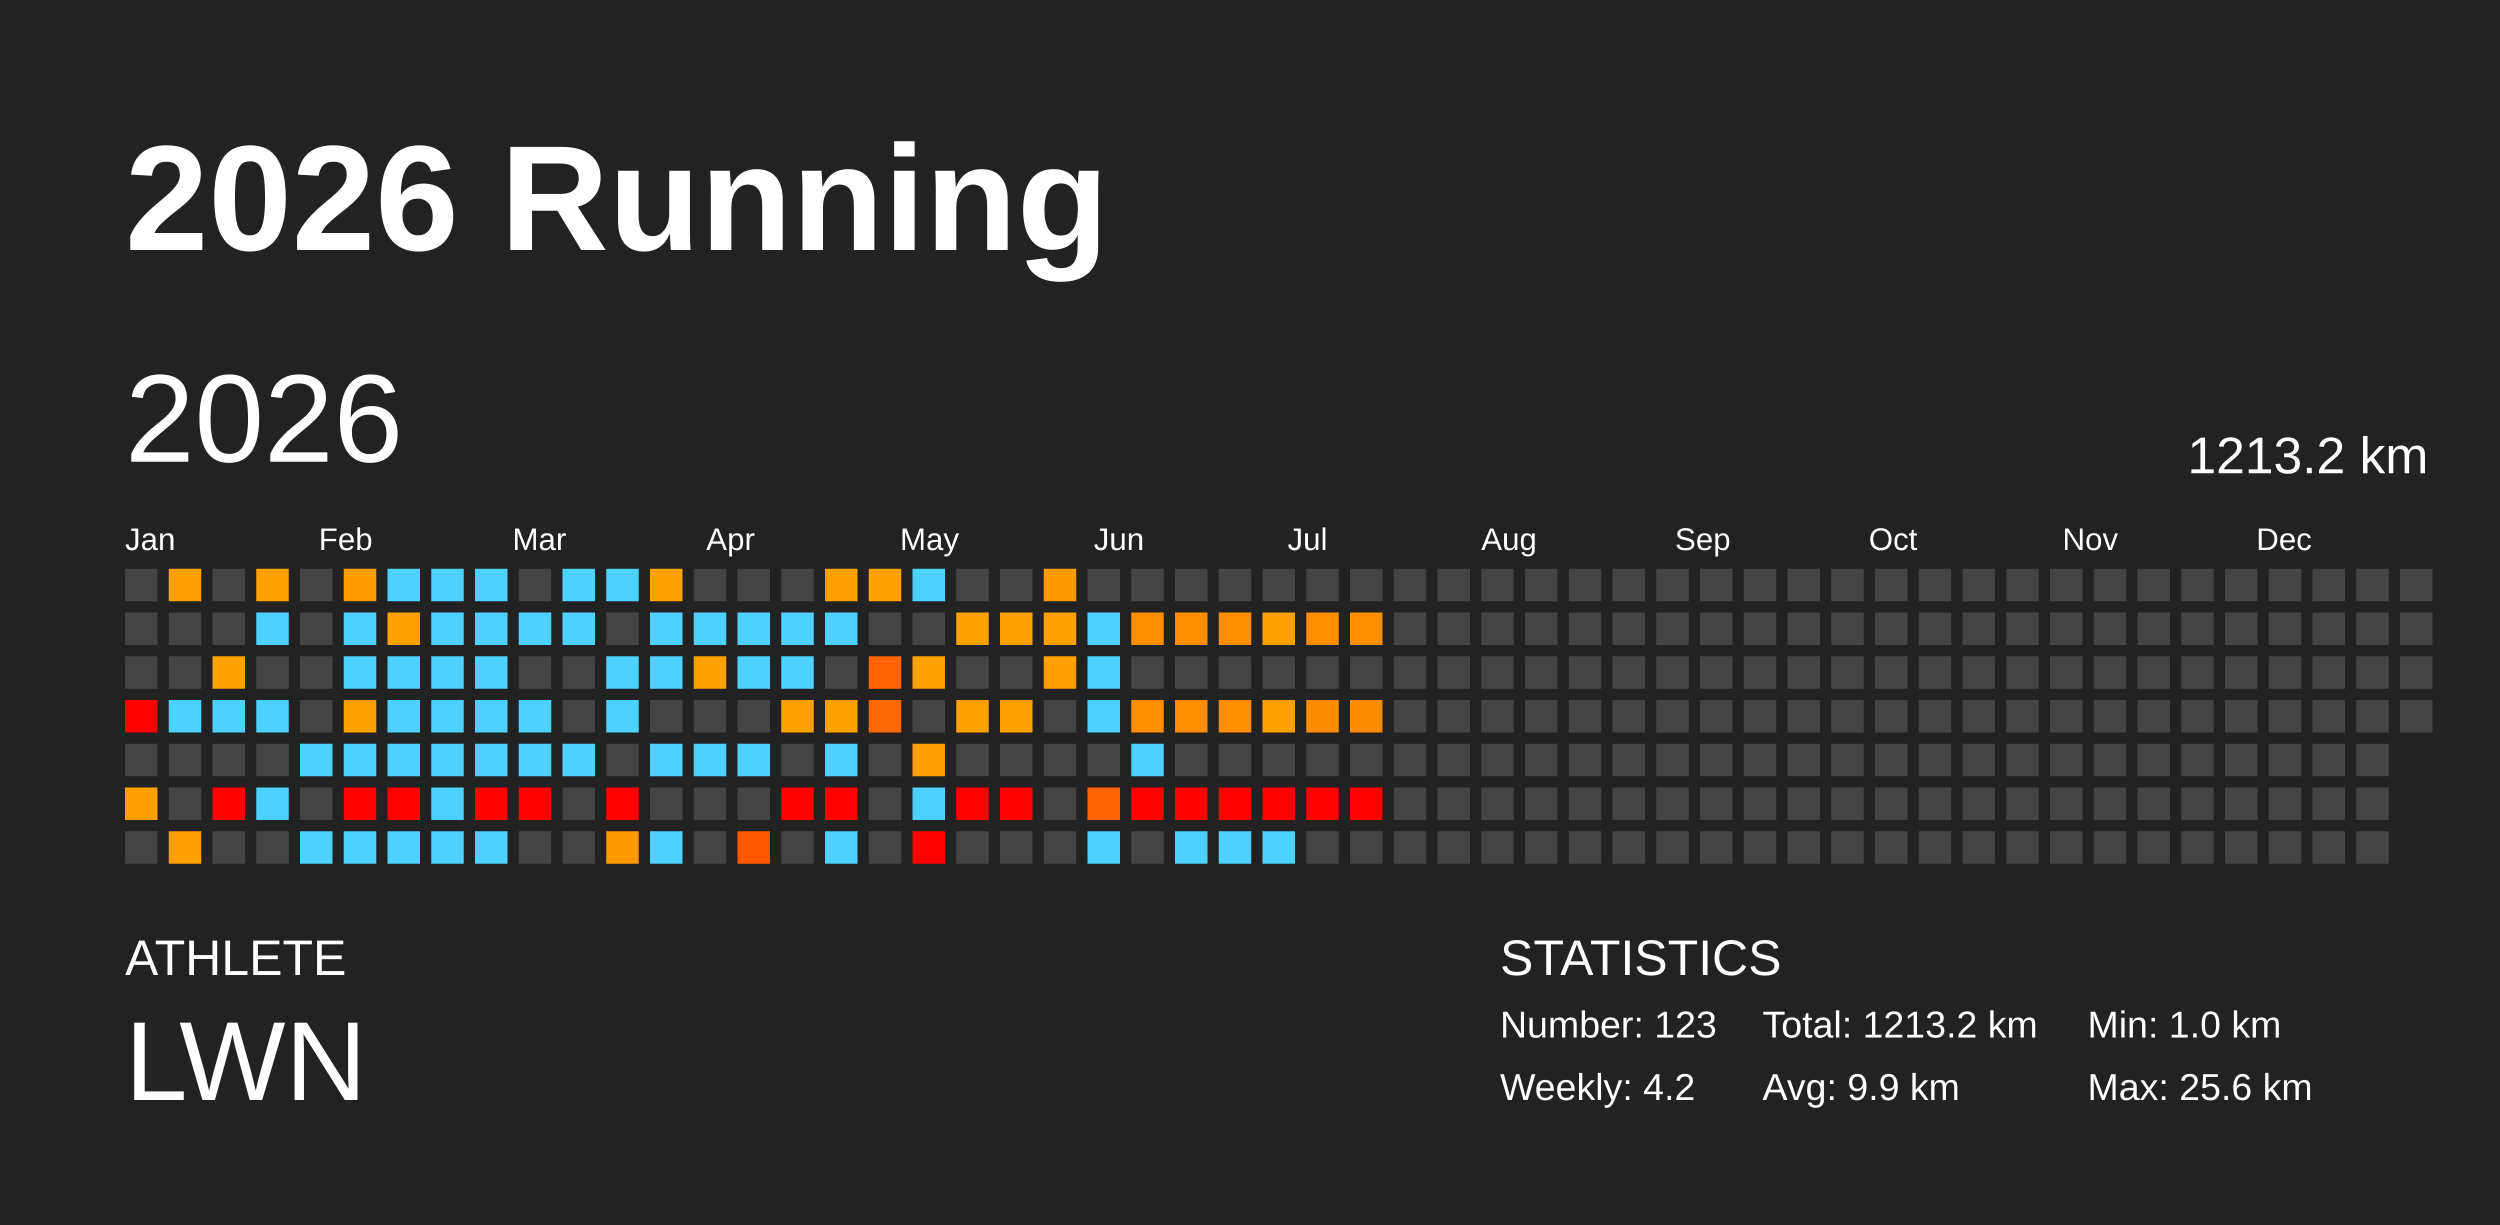
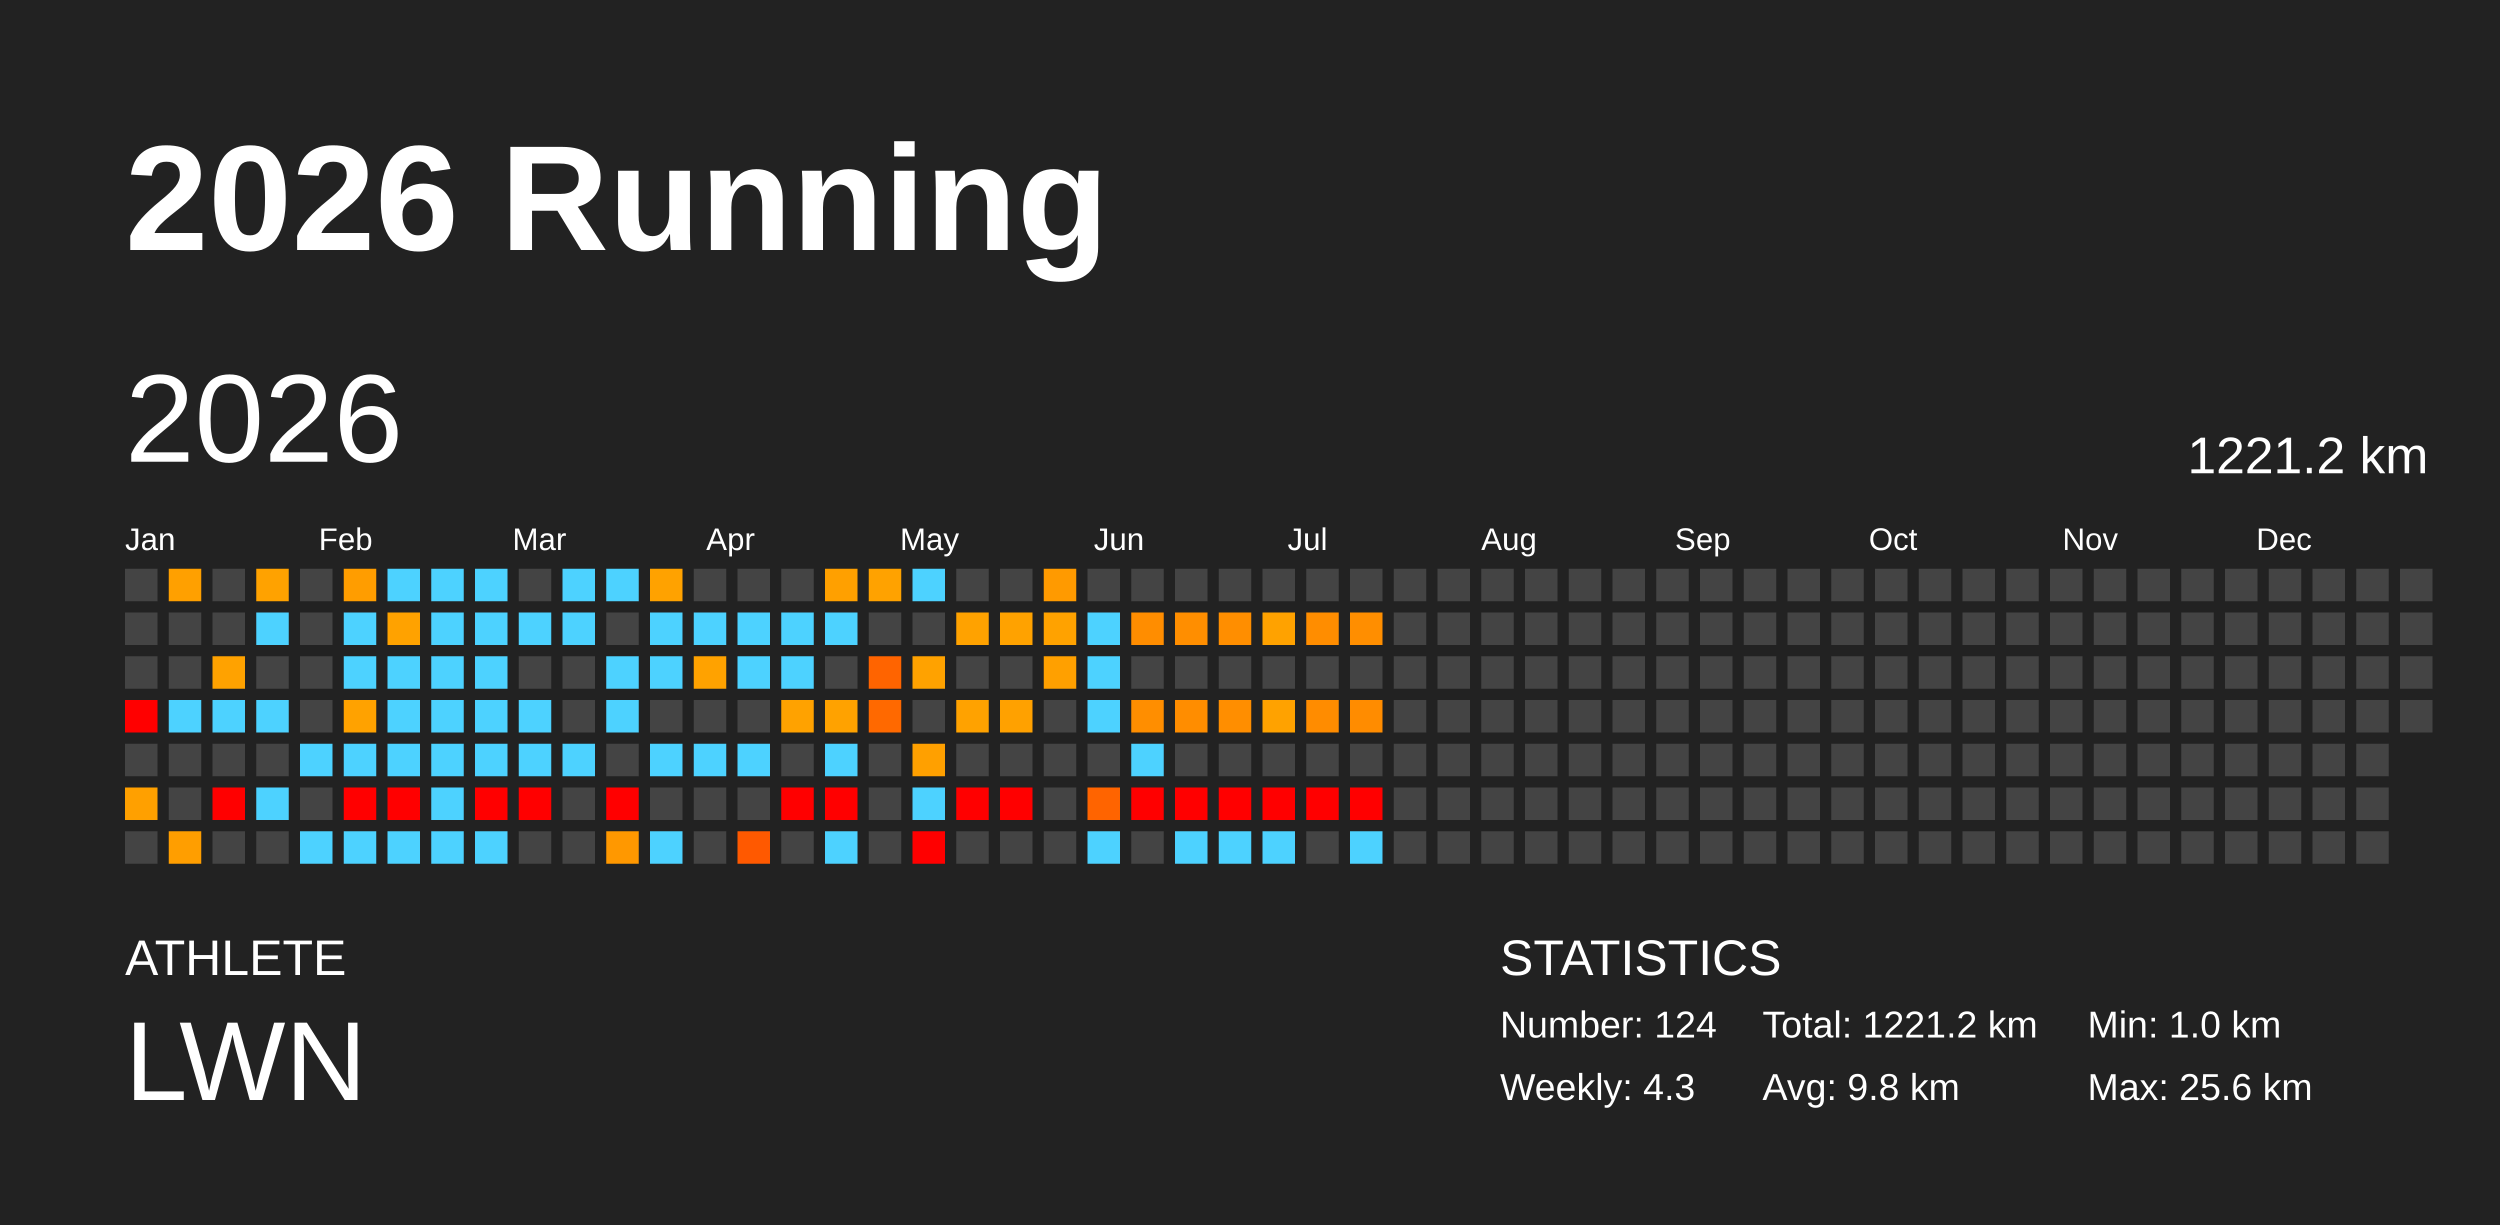
<svg xmlns="http://www.w3.org/2000/svg" baseProfile="full" height="98mm" version="1.1" viewBox="0,0,200,98" width="200mm">
  <defs />
  <rect fill="#222222" height="98" width="200" x="0" y="0" />
  <text fill="#FFFFFF" style="font-size:12px; font-family:Arial; font-weight:bold;" x="10" y="20">2026 Running</text>
  <text fill="#FFFFFF" style="font-size:4px; font-family:Arial" x="10" y="78">ATHLETE</text>
  <text fill="#FFFFFF" style="font-size:9px; font-family:Arial" x="10" y="88">LWN</text>
  <text fill="#FFFFFF" style="font-size:4px; font-family:Arial" x="120" y="78">STATISTICS</text>
-   <text fill="#FFFFFF" style="font-size:3px; font-family:Arial" x="120" y="83">Number: 123</text>
-   <text fill="#FFFFFF" style="font-size:3px; font-family:Arial" x="120" y="88">Weekly: 4.2</text>
-   <text fill="#FFFFFF" style="font-size:3px; font-family:Arial" x="141" y="83">Total: 1213.2 km</text>
-   <text fill="#FFFFFF" style="font-size:3px; font-family:Arial" x="141" y="88">Avg: 9.9 km</text>
+   <text fill="#FFFFFF" style="font-size:3px; font-family:Arial" x="120" y="83">Number: 124</text>
+   <text fill="#FFFFFF" style="font-size:3px; font-family:Arial" x="120" y="88">Weekly: 4.3</text>
+   <text fill="#FFFFFF" style="font-size:3px; font-family:Arial" x="141" y="83">Total: 1221.2 km</text>
+   <text fill="#FFFFFF" style="font-size:3px; font-family:Arial" x="141" y="88">Avg: 9.8 km</text>
  <text fill="#FFFFFF" style="font-size:3px; font-family:Arial" x="167" y="83">Min: 1.0 km</text>
  <text fill="#FFFFFF" style="font-size:3px; font-family:Arial" x="167" y="88">Max: 25.6 km</text>
  <text dominant-baseline="hanging" fill="#FFFFFF" style="font-size:10.0px; font-family:Arial;" x="10" y="30">2026</text>
-   <text dominant-baseline="hanging" fill="#FFFFFF" style="font-size:4.125px; font-family:Arial;" x="175" y="35">1213.2 km</text>
+   <text dominant-baseline="hanging" fill="#FFFFFF" style="font-size:4.125px; font-family:Arial;" x="175" y="35">1221.2 km</text>
  <text fill="#FFFFFF" style="font-size:2.5px; font-family:Arial" x="10.0" y="44">Jan</text>
  <text fill="#FFFFFF" style="font-size:2.5px; font-family:Arial" x="25.5" y="44">Feb</text>
  <text fill="#FFFFFF" style="font-size:2.5px; font-family:Arial" x="41.0" y="44">Mar</text>
  <text fill="#FFFFFF" style="font-size:2.5px; font-family:Arial" x="56.5" y="44">Apr</text>
  <text fill="#FFFFFF" style="font-size:2.5px; font-family:Arial" x="72.0" y="44">May</text>
  <text fill="#FFFFFF" style="font-size:2.5px; font-family:Arial" x="87.5" y="44">Jun</text>
  <text fill="#FFFFFF" style="font-size:2.5px; font-family:Arial" x="103.0" y="44">Jul</text>
  <text fill="#FFFFFF" style="font-size:2.5px; font-family:Arial" x="118.5" y="44">Aug</text>
  <text fill="#FFFFFF" style="font-size:2.5px; font-family:Arial" x="134.0" y="44">Sep</text>
  <text fill="#FFFFFF" style="font-size:2.5px; font-family:Arial" x="149.5" y="44">Oct</text>
  <text fill="#FFFFFF" style="font-size:2.5px; font-family:Arial" x="165.0" y="44">Nov</text>
  <text fill="#FFFFFF" style="font-size:2.5px; font-family:Arial" x="180.5" y="44">Dec</text>
  <rect fill="#444444" height="2.6" width="2.6" x="10.0" y="45.5" />
  <rect fill="#444444" height="2.6" width="2.6" x="10.0" y="49.0" />
  <rect fill="#444444" height="2.6" width="2.6" x="10.0" y="52.5" />
  <rect fill="red" height="2.6" width="2.6" x="10.0" y="56.0" />
  <rect fill="#444444" height="2.6" width="2.6" x="10.0" y="59.5" />
  <rect fill="#ffa000" height="2.6" width="2.6" x="10.0" y="63.0" />
  <rect fill="#444444" height="2.6" width="2.6" x="10.0" y="66.5" />
  <rect fill="#ffa000" height="2.6" width="2.6" x="13.5" y="45.5" />
  <rect fill="#444444" height="2.6" width="2.6" x="13.5" y="49.0" />
  <rect fill="#444444" height="2.6" width="2.6" x="13.5" y="52.5" />
  <rect fill="#4dd2ff" height="2.6" width="2.6" x="13.5" y="56.0" />
  <rect fill="#444444" height="2.6" width="2.6" x="13.5" y="59.5" />
  <rect fill="#444444" height="2.6" width="2.6" x="13.5" y="63.0" />
  <rect fill="#ff9e00" height="2.6" width="2.6" x="13.5" y="66.5" />
  <rect fill="#444444" height="2.6" width="2.6" x="17.0" y="45.5" />
  <rect fill="#444444" height="2.6" width="2.6" x="17.0" y="49.0" />
  <rect fill="#ffa200" height="2.6" width="2.6" x="17.0" y="52.5" />
  <rect fill="#4dd2ff" height="2.6" width="2.6" x="17.0" y="56.0" />
  <rect fill="#444444" height="2.6" width="2.6" x="17.0" y="59.5" />
  <rect fill="red" height="2.6" width="2.6" x="17.0" y="63.0" />
  <rect fill="#444444" height="2.6" width="2.6" x="17.0" y="66.5" />
  <rect fill="#ffa200" height="2.6" width="2.6" x="20.5" y="45.5" />
  <rect fill="#4dd2ff" height="2.6" width="2.6" x="20.5" y="49.0" />
  <rect fill="#444444" height="2.6" width="2.6" x="20.5" y="52.5" />
  <rect fill="#4dd2ff" height="2.6" width="2.6" x="20.5" y="56.0" />
  <rect fill="#444444" height="2.6" width="2.6" x="20.5" y="59.5" />
  <rect fill="#4dd2ff" height="2.6" width="2.6" x="20.5" y="63.0" />
  <rect fill="#444444" height="2.6" width="2.6" x="20.5" y="66.5" />
  <rect fill="#444444" height="2.6" width="2.6" x="24.0" y="45.5" />
  <rect fill="#444444" height="2.6" width="2.6" x="24.0" y="49.0" />
  <rect fill="#444444" height="2.6" width="2.6" x="24.0" y="52.5" />
  <rect fill="#444444" height="2.6" width="2.6" x="24.0" y="56.0" />
  <rect fill="#4dd2ff" height="2.6" width="2.6" x="24.0" y="59.5" />
  <rect fill="#444444" height="2.6" width="2.6" x="24.0" y="63.0" />
  <rect fill="#4dd2ff" height="2.6" width="2.6" x="24.0" y="66.5" />
  <rect fill="#ff9d00" height="2.6" width="2.6" x="27.5" y="45.5" />
  <rect fill="#4dd2ff" height="2.6" width="2.6" x="27.5" y="49.0" />
  <rect fill="#4dd2ff" height="2.6" width="2.6" x="27.5" y="52.5" />
  <rect fill="#ffa200" height="2.6" width="2.6" x="27.5" y="56.0" />
  <rect fill="#4dd2ff" height="2.6" width="2.6" x="27.5" y="59.5" />
  <rect fill="red" height="2.6" width="2.6" x="27.5" y="63.0" />
  <rect fill="#4dd2ff" height="2.6" width="2.6" x="27.5" y="66.5" />
  <rect fill="#4dd2ff" height="2.6" width="2.6" x="31.0" y="45.5" />
  <rect fill="#ffa200" height="2.6" width="2.6" x="31.0" y="49.0" />
  <rect fill="#4dd2ff" height="2.6" width="2.6" x="31.0" y="52.5" />
  <rect fill="#4dd2ff" height="2.6" width="2.6" x="31.0" y="56.0" />
  <rect fill="#4dd2ff" height="2.6" width="2.6" x="31.0" y="59.5" />
  <rect fill="red" height="2.6" width="2.6" x="31.0" y="63.0" />
  <rect fill="#4dd2ff" height="2.6" width="2.6" x="31.0" y="66.5" />
  <rect fill="#4dd2ff" height="2.6" width="2.6" x="34.5" y="45.5" />
  <rect fill="#4dd2ff" height="2.6" width="2.6" x="34.5" y="49.0" />
  <rect fill="#4dd2ff" height="2.6" width="2.6" x="34.5" y="52.5" />
  <rect fill="#4dd2ff" height="2.6" width="2.6" x="34.5" y="56.0" />
  <rect fill="#4dd2ff" height="2.6" width="2.6" x="34.5" y="59.5" />
  <rect fill="#4dd2ff" height="2.6" width="2.6" x="34.5" y="63.0" />
  <rect fill="#4dd2ff" height="2.6" width="2.6" x="34.5" y="66.5" />
  <rect fill="#4dd2ff" height="2.6" width="2.6" x="38.0" y="45.5" />
  <rect fill="#4dd2ff" height="2.6" width="2.6" x="38.0" y="49.0" />
  <rect fill="#4dd2ff" height="2.6" width="2.6" x="38.0" y="52.5" />
  <rect fill="#4dd2ff" height="2.6" width="2.6" x="38.0" y="56.0" />
  <rect fill="#4dd2ff" height="2.6" width="2.6" x="38.0" y="59.5" />
  <rect fill="red" height="2.6" width="2.6" x="38.0" y="63.0" />
  <rect fill="#4dd2ff" height="2.6" width="2.6" x="38.0" y="66.5" />
  <rect fill="#444444" height="2.6" width="2.6" x="41.5" y="45.5" />
  <rect fill="#4dd2ff" height="2.6" width="2.6" x="41.5" y="49.0" />
  <rect fill="#444444" height="2.6" width="2.6" x="41.5" y="52.5" />
  <rect fill="#4dd2ff" height="2.6" width="2.6" x="41.5" y="56.0" />
  <rect fill="#4dd2ff" height="2.6" width="2.6" x="41.5" y="59.5" />
  <rect fill="red" height="2.6" width="2.6" x="41.5" y="63.0" />
  <rect fill="#444444" height="2.6" width="2.6" x="41.5" y="66.5" />
  <rect fill="#4dd2ff" height="2.6" width="2.6" x="45.0" y="45.5" />
  <rect fill="#4dd2ff" height="2.6" width="2.6" x="45.0" y="49.0" />
  <rect fill="#444444" height="2.6" width="2.6" x="45.0" y="52.5" />
  <rect fill="#444444" height="2.6" width="2.6" x="45.0" y="56.0" />
  <rect fill="#4dd2ff" height="2.6" width="2.6" x="45.0" y="59.5" />
  <rect fill="#444444" height="2.6" width="2.6" x="45.0" y="63.0" />
  <rect fill="#444444" height="2.6" width="2.6" x="45.0" y="66.5" />
  <rect fill="#4dd2ff" height="2.6" width="2.6" x="48.5" y="45.5" />
  <rect fill="#444444" height="2.6" width="2.6" x="48.5" y="49.0" />
  <rect fill="#4dd2ff" height="2.6" width="2.6" x="48.5" y="52.5" />
  <rect fill="#4dd2ff" height="2.6" width="2.6" x="48.5" y="56.0" />
  <rect fill="#444444" height="2.6" width="2.6" x="48.5" y="59.5" />
  <rect fill="red" height="2.6" width="2.6" x="48.5" y="63.0" />
  <rect fill="#ff9800" height="2.6" width="2.6" x="48.5" y="66.5" />
  <rect fill="#ffa200" height="2.6" width="2.6" x="52.0" y="45.5" />
  <rect fill="#4dd2ff" height="2.6" width="2.6" x="52.0" y="49.0" />
  <rect fill="#4dd2ff" height="2.6" width="2.6" x="52.0" y="52.5" />
  <rect fill="#444444" height="2.6" width="2.6" x="52.0" y="56.0" />
  <rect fill="#4dd2ff" height="2.6" width="2.6" x="52.0" y="59.5" />
  <rect fill="#444444" height="2.6" width="2.6" x="52.0" y="63.0" />
  <rect fill="#4dd2ff" height="2.6" width="2.6" x="52.0" y="66.5" />
  <rect fill="#444444" height="2.6" width="2.6" x="55.5" y="45.5" />
  <rect fill="#4dd2ff" height="2.6" width="2.6" x="55.5" y="49.0" />
  <rect fill="#ffa200" height="2.6" width="2.6" x="55.5" y="52.5" />
  <rect fill="#444444" height="2.6" width="2.6" x="55.5" y="56.0" />
  <rect fill="#4dd2ff" height="2.6" width="2.6" x="55.5" y="59.5" />
  <rect fill="#444444" height="2.6" width="2.6" x="55.5" y="63.0" />
  <rect fill="#444444" height="2.6" width="2.6" x="55.5" y="66.5" />
  <rect fill="#444444" height="2.6" width="2.6" x="59.0" y="45.5" />
  <rect fill="#4dd2ff" height="2.6" width="2.6" x="59.0" y="49.0" />
  <rect fill="#4dd2ff" height="2.6" width="2.6" x="59.0" y="52.5" />
  <rect fill="#444444" height="2.6" width="2.6" x="59.0" y="56.0" />
  <rect fill="#4dd2ff" height="2.6" width="2.6" x="59.0" y="59.5" />
  <rect fill="#444444" height="2.6" width="2.6" x="59.0" y="63.0" />
  <rect fill="#ff5900" height="2.6" width="2.6" x="59.0" y="66.5" />
  <rect fill="#444444" height="2.6" width="2.6" x="62.5" y="45.5" />
  <rect fill="#4dd2ff" height="2.6" width="2.6" x="62.5" y="49.0" />
  <rect fill="#4dd2ff" height="2.6" width="2.6" x="62.5" y="52.5" />
  <rect fill="#ffa200" height="2.6" width="2.6" x="62.5" y="56.0" />
  <rect fill="#444444" height="2.6" width="2.6" x="62.5" y="59.5" />
  <rect fill="red" height="2.6" width="2.6" x="62.5" y="63.0" />
  <rect fill="#444444" height="2.6" width="2.6" x="62.5" y="66.5" />
  <rect fill="#ffa000" height="2.6" width="2.6" x="66.0" y="45.5" />
  <rect fill="#4dd2ff" height="2.6" width="2.6" x="66.0" y="49.0" />
  <rect fill="#444444" height="2.6" width="2.6" x="66.0" y="52.5" />
  <rect fill="#ffa200" height="2.6" width="2.6" x="66.0" y="56.0" />
  <rect fill="#4dd2ff" height="2.6" width="2.6" x="66.0" y="59.5" />
  <rect fill="red" height="2.6" width="2.6" x="66.0" y="63.0" />
  <rect fill="#4dd2ff" height="2.6" width="2.6" x="66.0" y="66.5" />
  <rect fill="#ffa200" height="2.6" width="2.6" x="69.5" y="45.5" />
  <rect fill="#444444" height="2.6" width="2.6" x="69.5" y="49.0" />
  <rect fill="#ff6400" height="2.6" width="2.6" x="69.5" y="52.5" />
  <rect fill="#ff6900" height="2.6" width="2.6" x="69.5" y="56.0" />
  <rect fill="#444444" height="2.6" width="2.6" x="69.5" y="59.5" />
  <rect fill="#444444" height="2.6" width="2.6" x="69.5" y="63.0" />
  <rect fill="#444444" height="2.6" width="2.6" x="69.5" y="66.5" />
  <rect fill="#4dd2ff" height="2.6" width="2.6" x="73.0" y="45.5" />
  <rect fill="#444444" height="2.6" width="2.6" x="73.0" y="49.0" />
  <rect fill="#ffa200" height="2.6" width="2.6" x="73.0" y="52.5" />
  <rect fill="#444444" height="2.6" width="2.6" x="73.0" y="56.0" />
  <rect fill="#ffa000" height="2.6" width="2.6" x="73.0" y="59.5" />
  <rect fill="#4dd2ff" height="2.6" width="2.6" x="73.0" y="63.0" />
  <rect fill="red" height="2.6" width="2.6" x="73.0" y="66.5" />
  <rect fill="#444444" height="2.6" width="2.6" x="76.5" y="45.5" />
  <rect fill="#ffa200" height="2.6" width="2.6" x="76.5" y="49.0" />
  <rect fill="#444444" height="2.6" width="2.6" x="76.5" y="52.5" />
  <rect fill="#ffa200" height="2.6" width="2.6" x="76.5" y="56.0" />
  <rect fill="#444444" height="2.6" width="2.6" x="76.5" y="59.5" />
  <rect fill="red" height="2.6" width="2.6" x="76.5" y="63.0" />
  <rect fill="#444444" height="2.6" width="2.6" x="76.5" y="66.5" />
  <rect fill="#444444" height="2.6" width="2.6" x="80.0" y="45.5" />
  <rect fill="#ffa200" height="2.6" width="2.6" x="80.0" y="49.0" />
  <rect fill="#444444" height="2.6" width="2.6" x="80.0" y="52.5" />
  <rect fill="#ffa100" height="2.6" width="2.6" x="80.0" y="56.0" />
  <rect fill="#444444" height="2.6" width="2.6" x="80.0" y="59.5" />
  <rect fill="red" height="2.6" width="2.6" x="80.0" y="63.0" />
  <rect fill="#444444" height="2.6" width="2.6" x="80.0" y="66.5" />
  <rect fill="#ff9a00" height="2.6" width="2.6" x="83.5" y="45.5" />
  <rect fill="#ffa200" height="2.6" width="2.6" x="83.5" y="49.0" />
  <rect fill="#ffa000" height="2.6" width="2.6" x="83.5" y="52.5" />
  <rect fill="#444444" height="2.6" width="2.6" x="83.5" y="56.0" />
  <rect fill="#444444" height="2.6" width="2.6" x="83.5" y="59.5" />
  <rect fill="#444444" height="2.6" width="2.6" x="83.5" y="63.0" />
  <rect fill="#444444" height="2.6" width="2.6" x="83.5" y="66.5" />
  <rect fill="#444444" height="2.6" width="2.6" x="87.0" y="45.5" />
  <rect fill="#4dd2ff" height="2.6" width="2.6" x="87.0" y="49.0" />
  <rect fill="#4dd2ff" height="2.6" width="2.6" x="87.0" y="52.5" />
  <rect fill="#4dd2ff" height="2.6" width="2.6" x="87.0" y="56.0" />
  <rect fill="#444444" height="2.6" width="2.6" x="87.0" y="59.5" />
  <rect fill="#ff6400" height="2.6" width="2.6" x="87.0" y="63.0" />
  <rect fill="#4dd2ff" height="2.6" width="2.6" x="87.0" y="66.5" />
  <rect fill="#444444" height="2.6" width="2.6" x="90.5" y="45.5" />
  <rect fill="#ff8d00" height="2.6" width="2.6" x="90.5" y="49.0" />
  <rect fill="#444444" height="2.6" width="2.6" x="90.5" y="52.5" />
  <rect fill="#ff8e00" height="2.6" width="2.6" x="90.5" y="56.0" />
  <rect fill="#4dd2ff" height="2.6" width="2.6" x="90.5" y="59.5" />
  <rect fill="red" height="2.6" width="2.6" x="90.5" y="63.0" />
  <rect fill="#444444" height="2.6" width="2.6" x="90.5" y="66.5" />
  <rect fill="#444444" height="2.6" width="2.6" x="94.0" y="45.5" />
  <rect fill="#ff8e00" height="2.6" width="2.6" x="94.0" y="49.0" />
  <rect fill="#444444" height="2.6" width="2.6" x="94.0" y="52.5" />
  <rect fill="#ff8d00" height="2.6" width="2.6" x="94.0" y="56.0" />
  <rect fill="#444444" height="2.6" width="2.6" x="94.0" y="59.5" />
  <rect fill="red" height="2.6" width="2.6" x="94.0" y="63.0" />
  <rect fill="#4dd2ff" height="2.6" width="2.6" x="94.0" y="66.5" />
  <rect fill="#444444" height="2.6" width="2.6" x="97.5" y="45.5" />
  <rect fill="#ff8e00" height="2.6" width="2.6" x="97.5" y="49.0" />
  <rect fill="#444444" height="2.6" width="2.6" x="97.5" y="52.5" />
  <rect fill="#ff8e00" height="2.6" width="2.6" x="97.5" y="56.0" />
  <rect fill="#444444" height="2.6" width="2.6" x="97.5" y="59.5" />
  <rect fill="red" height="2.6" width="2.6" x="97.5" y="63.0" />
  <rect fill="#4dd2ff" height="2.6" width="2.6" x="97.5" y="66.5" />
  <rect fill="#444444" height="2.6" width="2.6" x="101.0" y="45.5" />
  <rect fill="#ffa200" height="2.6" width="2.6" x="101.0" y="49.0" />
  <rect fill="#444444" height="2.6" width="2.6" x="101.0" y="52.5" />
  <rect fill="#ffa200" height="2.6" width="2.6" x="101.0" y="56.0" />
  <rect fill="#444444" height="2.6" width="2.6" x="101.0" y="59.5" />
  <rect fill="red" height="2.6" width="2.6" x="101.0" y="63.0" />
  <rect fill="#4dd2ff" height="2.6" width="2.6" x="101.0" y="66.5" />
  <rect fill="#444444" height="2.6" width="2.6" x="104.5" y="45.5" />
  <rect fill="#ff8d00" height="2.6" width="2.6" x="104.5" y="49.0" />
  <rect fill="#444444" height="2.6" width="2.6" x="104.5" y="52.5" />
  <rect fill="#ff8c00" height="2.6" width="2.6" x="104.5" y="56.0" />
  <rect fill="#444444" height="2.6" width="2.6" x="104.5" y="59.5" />
  <rect fill="red" height="2.6" width="2.6" x="104.5" y="63.0" />
  <rect fill="#444444" height="2.6" width="2.6" x="104.5" y="66.5" />
  <rect fill="#444444" height="2.6" width="2.6" x="108.0" y="45.5" />
  <rect fill="#ff8e00" height="2.6" width="2.6" x="108.0" y="49.0" />
  <rect fill="#444444" height="2.6" width="2.6" x="108.0" y="52.5" />
  <rect fill="#ff8c00" height="2.6" width="2.6" x="108.0" y="56.0" />
  <rect fill="#444444" height="2.6" width="2.6" x="108.0" y="59.5" />
  <rect fill="red" height="2.6" width="2.6" x="108.0" y="63.0" />
-   <rect fill="#444444" height="2.6" width="2.6" x="108.0" y="66.5" />
+   <rect fill="#4dd2ff" height="2.6" width="2.6" x="108.0" y="66.5" />
  <rect fill="#444444" height="2.6" width="2.6" x="111.5" y="45.5" />
  <rect fill="#444444" height="2.6" width="2.6" x="111.5" y="49.0" />
  <rect fill="#444444" height="2.6" width="2.6" x="111.5" y="52.5" />
  <rect fill="#444444" height="2.6" width="2.6" x="111.5" y="56.0" />
  <rect fill="#444444" height="2.6" width="2.6" x="111.5" y="59.5" />
  <rect fill="#444444" height="2.6" width="2.6" x="111.5" y="63.0" />
  <rect fill="#444444" height="2.6" width="2.6" x="111.5" y="66.5" />
  <rect fill="#444444" height="2.6" width="2.6" x="115.0" y="45.5" />
  <rect fill="#444444" height="2.6" width="2.6" x="115.0" y="49.0" />
  <rect fill="#444444" height="2.6" width="2.6" x="115.0" y="52.5" />
  <rect fill="#444444" height="2.6" width="2.6" x="115.0" y="56.0" />
  <rect fill="#444444" height="2.6" width="2.6" x="115.0" y="59.5" />
  <rect fill="#444444" height="2.6" width="2.6" x="115.0" y="63.0" />
  <rect fill="#444444" height="2.6" width="2.6" x="115.0" y="66.5" />
  <rect fill="#444444" height="2.6" width="2.6" x="118.5" y="45.5" />
  <rect fill="#444444" height="2.6" width="2.6" x="118.5" y="49.0" />
  <rect fill="#444444" height="2.6" width="2.6" x="118.5" y="52.5" />
  <rect fill="#444444" height="2.6" width="2.6" x="118.5" y="56.0" />
  <rect fill="#444444" height="2.6" width="2.6" x="118.5" y="59.5" />
  <rect fill="#444444" height="2.6" width="2.6" x="118.5" y="63.0" />
  <rect fill="#444444" height="2.6" width="2.6" x="118.5" y="66.5" />
  <rect fill="#444444" height="2.6" width="2.6" x="122.0" y="45.5" />
  <rect fill="#444444" height="2.6" width="2.6" x="122.0" y="49.0" />
  <rect fill="#444444" height="2.6" width="2.6" x="122.0" y="52.5" />
  <rect fill="#444444" height="2.6" width="2.6" x="122.0" y="56.0" />
  <rect fill="#444444" height="2.6" width="2.6" x="122.0" y="59.5" />
  <rect fill="#444444" height="2.6" width="2.6" x="122.0" y="63.0" />
  <rect fill="#444444" height="2.6" width="2.6" x="122.0" y="66.5" />
  <rect fill="#444444" height="2.6" width="2.6" x="125.5" y="45.5" />
  <rect fill="#444444" height="2.6" width="2.6" x="125.5" y="49.0" />
  <rect fill="#444444" height="2.6" width="2.6" x="125.5" y="52.5" />
  <rect fill="#444444" height="2.6" width="2.6" x="125.5" y="56.0" />
  <rect fill="#444444" height="2.6" width="2.6" x="125.5" y="59.5" />
  <rect fill="#444444" height="2.6" width="2.6" x="125.5" y="63.0" />
  <rect fill="#444444" height="2.6" width="2.6" x="125.5" y="66.5" />
  <rect fill="#444444" height="2.6" width="2.6" x="129.0" y="45.5" />
  <rect fill="#444444" height="2.6" width="2.6" x="129.0" y="49.0" />
  <rect fill="#444444" height="2.6" width="2.6" x="129.0" y="52.5" />
  <rect fill="#444444" height="2.6" width="2.6" x="129.0" y="56.0" />
  <rect fill="#444444" height="2.6" width="2.6" x="129.0" y="59.5" />
  <rect fill="#444444" height="2.6" width="2.6" x="129.0" y="63.0" />
  <rect fill="#444444" height="2.6" width="2.6" x="129.0" y="66.5" />
  <rect fill="#444444" height="2.6" width="2.6" x="132.5" y="45.5" />
  <rect fill="#444444" height="2.6" width="2.6" x="132.5" y="49.0" />
  <rect fill="#444444" height="2.6" width="2.6" x="132.5" y="52.5" />
  <rect fill="#444444" height="2.6" width="2.6" x="132.5" y="56.0" />
  <rect fill="#444444" height="2.6" width="2.6" x="132.5" y="59.5" />
  <rect fill="#444444" height="2.6" width="2.6" x="132.5" y="63.0" />
  <rect fill="#444444" height="2.6" width="2.6" x="132.5" y="66.5" />
  <rect fill="#444444" height="2.6" width="2.6" x="136.0" y="45.5" />
  <rect fill="#444444" height="2.6" width="2.6" x="136.0" y="49.0" />
  <rect fill="#444444" height="2.6" width="2.6" x="136.0" y="52.5" />
  <rect fill="#444444" height="2.6" width="2.6" x="136.0" y="56.0" />
  <rect fill="#444444" height="2.6" width="2.6" x="136.0" y="59.5" />
  <rect fill="#444444" height="2.6" width="2.6" x="136.0" y="63.0" />
  <rect fill="#444444" height="2.6" width="2.6" x="136.0" y="66.5" />
  <rect fill="#444444" height="2.6" width="2.6" x="139.5" y="45.5" />
  <rect fill="#444444" height="2.6" width="2.6" x="139.5" y="49.0" />
  <rect fill="#444444" height="2.6" width="2.6" x="139.5" y="52.5" />
  <rect fill="#444444" height="2.6" width="2.6" x="139.5" y="56.0" />
  <rect fill="#444444" height="2.6" width="2.6" x="139.5" y="59.5" />
  <rect fill="#444444" height="2.6" width="2.6" x="139.5" y="63.0" />
  <rect fill="#444444" height="2.6" width="2.6" x="139.5" y="66.5" />
  <rect fill="#444444" height="2.6" width="2.6" x="143.0" y="45.5" />
  <rect fill="#444444" height="2.6" width="2.6" x="143.0" y="49.0" />
  <rect fill="#444444" height="2.6" width="2.6" x="143.0" y="52.5" />
  <rect fill="#444444" height="2.6" width="2.6" x="143.0" y="56.0" />
  <rect fill="#444444" height="2.6" width="2.6" x="143.0" y="59.5" />
  <rect fill="#444444" height="2.6" width="2.6" x="143.0" y="63.0" />
  <rect fill="#444444" height="2.6" width="2.6" x="143.0" y="66.5" />
  <rect fill="#444444" height="2.6" width="2.6" x="146.5" y="45.5" />
  <rect fill="#444444" height="2.6" width="2.6" x="146.5" y="49.0" />
  <rect fill="#444444" height="2.6" width="2.6" x="146.5" y="52.5" />
  <rect fill="#444444" height="2.6" width="2.6" x="146.5" y="56.0" />
  <rect fill="#444444" height="2.6" width="2.6" x="146.5" y="59.5" />
  <rect fill="#444444" height="2.6" width="2.6" x="146.5" y="63.0" />
  <rect fill="#444444" height="2.6" width="2.6" x="146.5" y="66.5" />
  <rect fill="#444444" height="2.6" width="2.6" x="150.0" y="45.5" />
  <rect fill="#444444" height="2.6" width="2.6" x="150.0" y="49.0" />
  <rect fill="#444444" height="2.6" width="2.6" x="150.0" y="52.5" />
  <rect fill="#444444" height="2.6" width="2.6" x="150.0" y="56.0" />
  <rect fill="#444444" height="2.6" width="2.6" x="150.0" y="59.5" />
  <rect fill="#444444" height="2.6" width="2.6" x="150.0" y="63.0" />
  <rect fill="#444444" height="2.6" width="2.6" x="150.0" y="66.5" />
  <rect fill="#444444" height="2.6" width="2.6" x="153.5" y="45.5" />
  <rect fill="#444444" height="2.6" width="2.6" x="153.5" y="49.0" />
  <rect fill="#444444" height="2.6" width="2.6" x="153.5" y="52.5" />
  <rect fill="#444444" height="2.6" width="2.6" x="153.5" y="56.0" />
  <rect fill="#444444" height="2.6" width="2.6" x="153.5" y="59.5" />
  <rect fill="#444444" height="2.6" width="2.6" x="153.5" y="63.0" />
  <rect fill="#444444" height="2.6" width="2.6" x="153.5" y="66.5" />
  <rect fill="#444444" height="2.6" width="2.6" x="157.0" y="45.5" />
  <rect fill="#444444" height="2.6" width="2.6" x="157.0" y="49.0" />
  <rect fill="#444444" height="2.6" width="2.6" x="157.0" y="52.5" />
  <rect fill="#444444" height="2.6" width="2.6" x="157.0" y="56.0" />
  <rect fill="#444444" height="2.6" width="2.6" x="157.0" y="59.5" />
  <rect fill="#444444" height="2.6" width="2.6" x="157.0" y="63.0" />
  <rect fill="#444444" height="2.6" width="2.6" x="157.0" y="66.5" />
  <rect fill="#444444" height="2.6" width="2.6" x="160.5" y="45.5" />
  <rect fill="#444444" height="2.6" width="2.6" x="160.5" y="49.0" />
  <rect fill="#444444" height="2.6" width="2.6" x="160.5" y="52.5" />
  <rect fill="#444444" height="2.6" width="2.6" x="160.5" y="56.0" />
  <rect fill="#444444" height="2.6" width="2.6" x="160.5" y="59.5" />
  <rect fill="#444444" height="2.6" width="2.6" x="160.5" y="63.0" />
  <rect fill="#444444" height="2.6" width="2.6" x="160.5" y="66.5" />
  <rect fill="#444444" height="2.6" width="2.6" x="164.0" y="45.5" />
  <rect fill="#444444" height="2.6" width="2.6" x="164.0" y="49.0" />
  <rect fill="#444444" height="2.6" width="2.6" x="164.0" y="52.5" />
  <rect fill="#444444" height="2.6" width="2.6" x="164.0" y="56.0" />
  <rect fill="#444444" height="2.6" width="2.6" x="164.0" y="59.5" />
  <rect fill="#444444" height="2.6" width="2.6" x="164.0" y="63.0" />
  <rect fill="#444444" height="2.6" width="2.6" x="164.0" y="66.5" />
  <rect fill="#444444" height="2.6" width="2.6" x="167.5" y="45.5" />
  <rect fill="#444444" height="2.6" width="2.6" x="167.5" y="49.0" />
  <rect fill="#444444" height="2.6" width="2.6" x="167.5" y="52.5" />
  <rect fill="#444444" height="2.6" width="2.6" x="167.5" y="56.0" />
  <rect fill="#444444" height="2.6" width="2.6" x="167.5" y="59.5" />
  <rect fill="#444444" height="2.6" width="2.6" x="167.5" y="63.0" />
  <rect fill="#444444" height="2.6" width="2.6" x="167.5" y="66.5" />
  <rect fill="#444444" height="2.6" width="2.6" x="171.0" y="45.5" />
  <rect fill="#444444" height="2.6" width="2.6" x="171.0" y="49.0" />
  <rect fill="#444444" height="2.6" width="2.6" x="171.0" y="52.5" />
  <rect fill="#444444" height="2.6" width="2.6" x="171.0" y="56.0" />
  <rect fill="#444444" height="2.6" width="2.6" x="171.0" y="59.5" />
  <rect fill="#444444" height="2.6" width="2.6" x="171.0" y="63.0" />
  <rect fill="#444444" height="2.6" width="2.6" x="171.0" y="66.5" />
  <rect fill="#444444" height="2.6" width="2.6" x="174.5" y="45.5" />
  <rect fill="#444444" height="2.6" width="2.6" x="174.5" y="49.0" />
  <rect fill="#444444" height="2.6" width="2.6" x="174.5" y="52.5" />
  <rect fill="#444444" height="2.6" width="2.6" x="174.5" y="56.0" />
  <rect fill="#444444" height="2.6" width="2.6" x="174.5" y="59.5" />
  <rect fill="#444444" height="2.6" width="2.6" x="174.5" y="63.0" />
  <rect fill="#444444" height="2.6" width="2.6" x="174.5" y="66.5" />
  <rect fill="#444444" height="2.6" width="2.6" x="178.0" y="45.5" />
  <rect fill="#444444" height="2.6" width="2.6" x="178.0" y="49.0" />
  <rect fill="#444444" height="2.6" width="2.6" x="178.0" y="52.5" />
  <rect fill="#444444" height="2.6" width="2.6" x="178.0" y="56.0" />
  <rect fill="#444444" height="2.6" width="2.6" x="178.0" y="59.5" />
  <rect fill="#444444" height="2.6" width="2.6" x="178.0" y="63.0" />
  <rect fill="#444444" height="2.6" width="2.6" x="178.0" y="66.5" />
  <rect fill="#444444" height="2.6" width="2.6" x="181.5" y="45.5" />
  <rect fill="#444444" height="2.6" width="2.6" x="181.5" y="49.0" />
  <rect fill="#444444" height="2.6" width="2.6" x="181.5" y="52.5" />
  <rect fill="#444444" height="2.6" width="2.6" x="181.5" y="56.0" />
  <rect fill="#444444" height="2.6" width="2.6" x="181.5" y="59.5" />
  <rect fill="#444444" height="2.6" width="2.6" x="181.5" y="63.0" />
  <rect fill="#444444" height="2.6" width="2.6" x="181.5" y="66.5" />
  <rect fill="#444444" height="2.6" width="2.6" x="185.0" y="45.5" />
  <rect fill="#444444" height="2.6" width="2.6" x="185.0" y="49.0" />
  <rect fill="#444444" height="2.6" width="2.6" x="185.0" y="52.5" />
  <rect fill="#444444" height="2.6" width="2.6" x="185.0" y="56.0" />
  <rect fill="#444444" height="2.6" width="2.6" x="185.0" y="59.5" />
  <rect fill="#444444" height="2.6" width="2.6" x="185.0" y="63.0" />
  <rect fill="#444444" height="2.6" width="2.6" x="185.0" y="66.5" />
  <rect fill="#444444" height="2.6" width="2.6" x="188.5" y="45.5" />
  <rect fill="#444444" height="2.6" width="2.6" x="188.5" y="49.0" />
  <rect fill="#444444" height="2.6" width="2.6" x="188.5" y="52.5" />
  <rect fill="#444444" height="2.6" width="2.6" x="188.5" y="56.0" />
  <rect fill="#444444" height="2.6" width="2.6" x="188.5" y="59.5" />
  <rect fill="#444444" height="2.6" width="2.6" x="188.5" y="63.0" />
  <rect fill="#444444" height="2.6" width="2.6" x="188.5" y="66.5" />
  <rect fill="#444444" height="2.6" width="2.6" x="192.0" y="45.5" />
  <rect fill="#444444" height="2.6" width="2.6" x="192.0" y="49.0" />
  <rect fill="#444444" height="2.6" width="2.6" x="192.0" y="52.5" />
  <rect fill="#444444" height="2.6" width="2.6" x="192.0" y="56.0" />
</svg>
